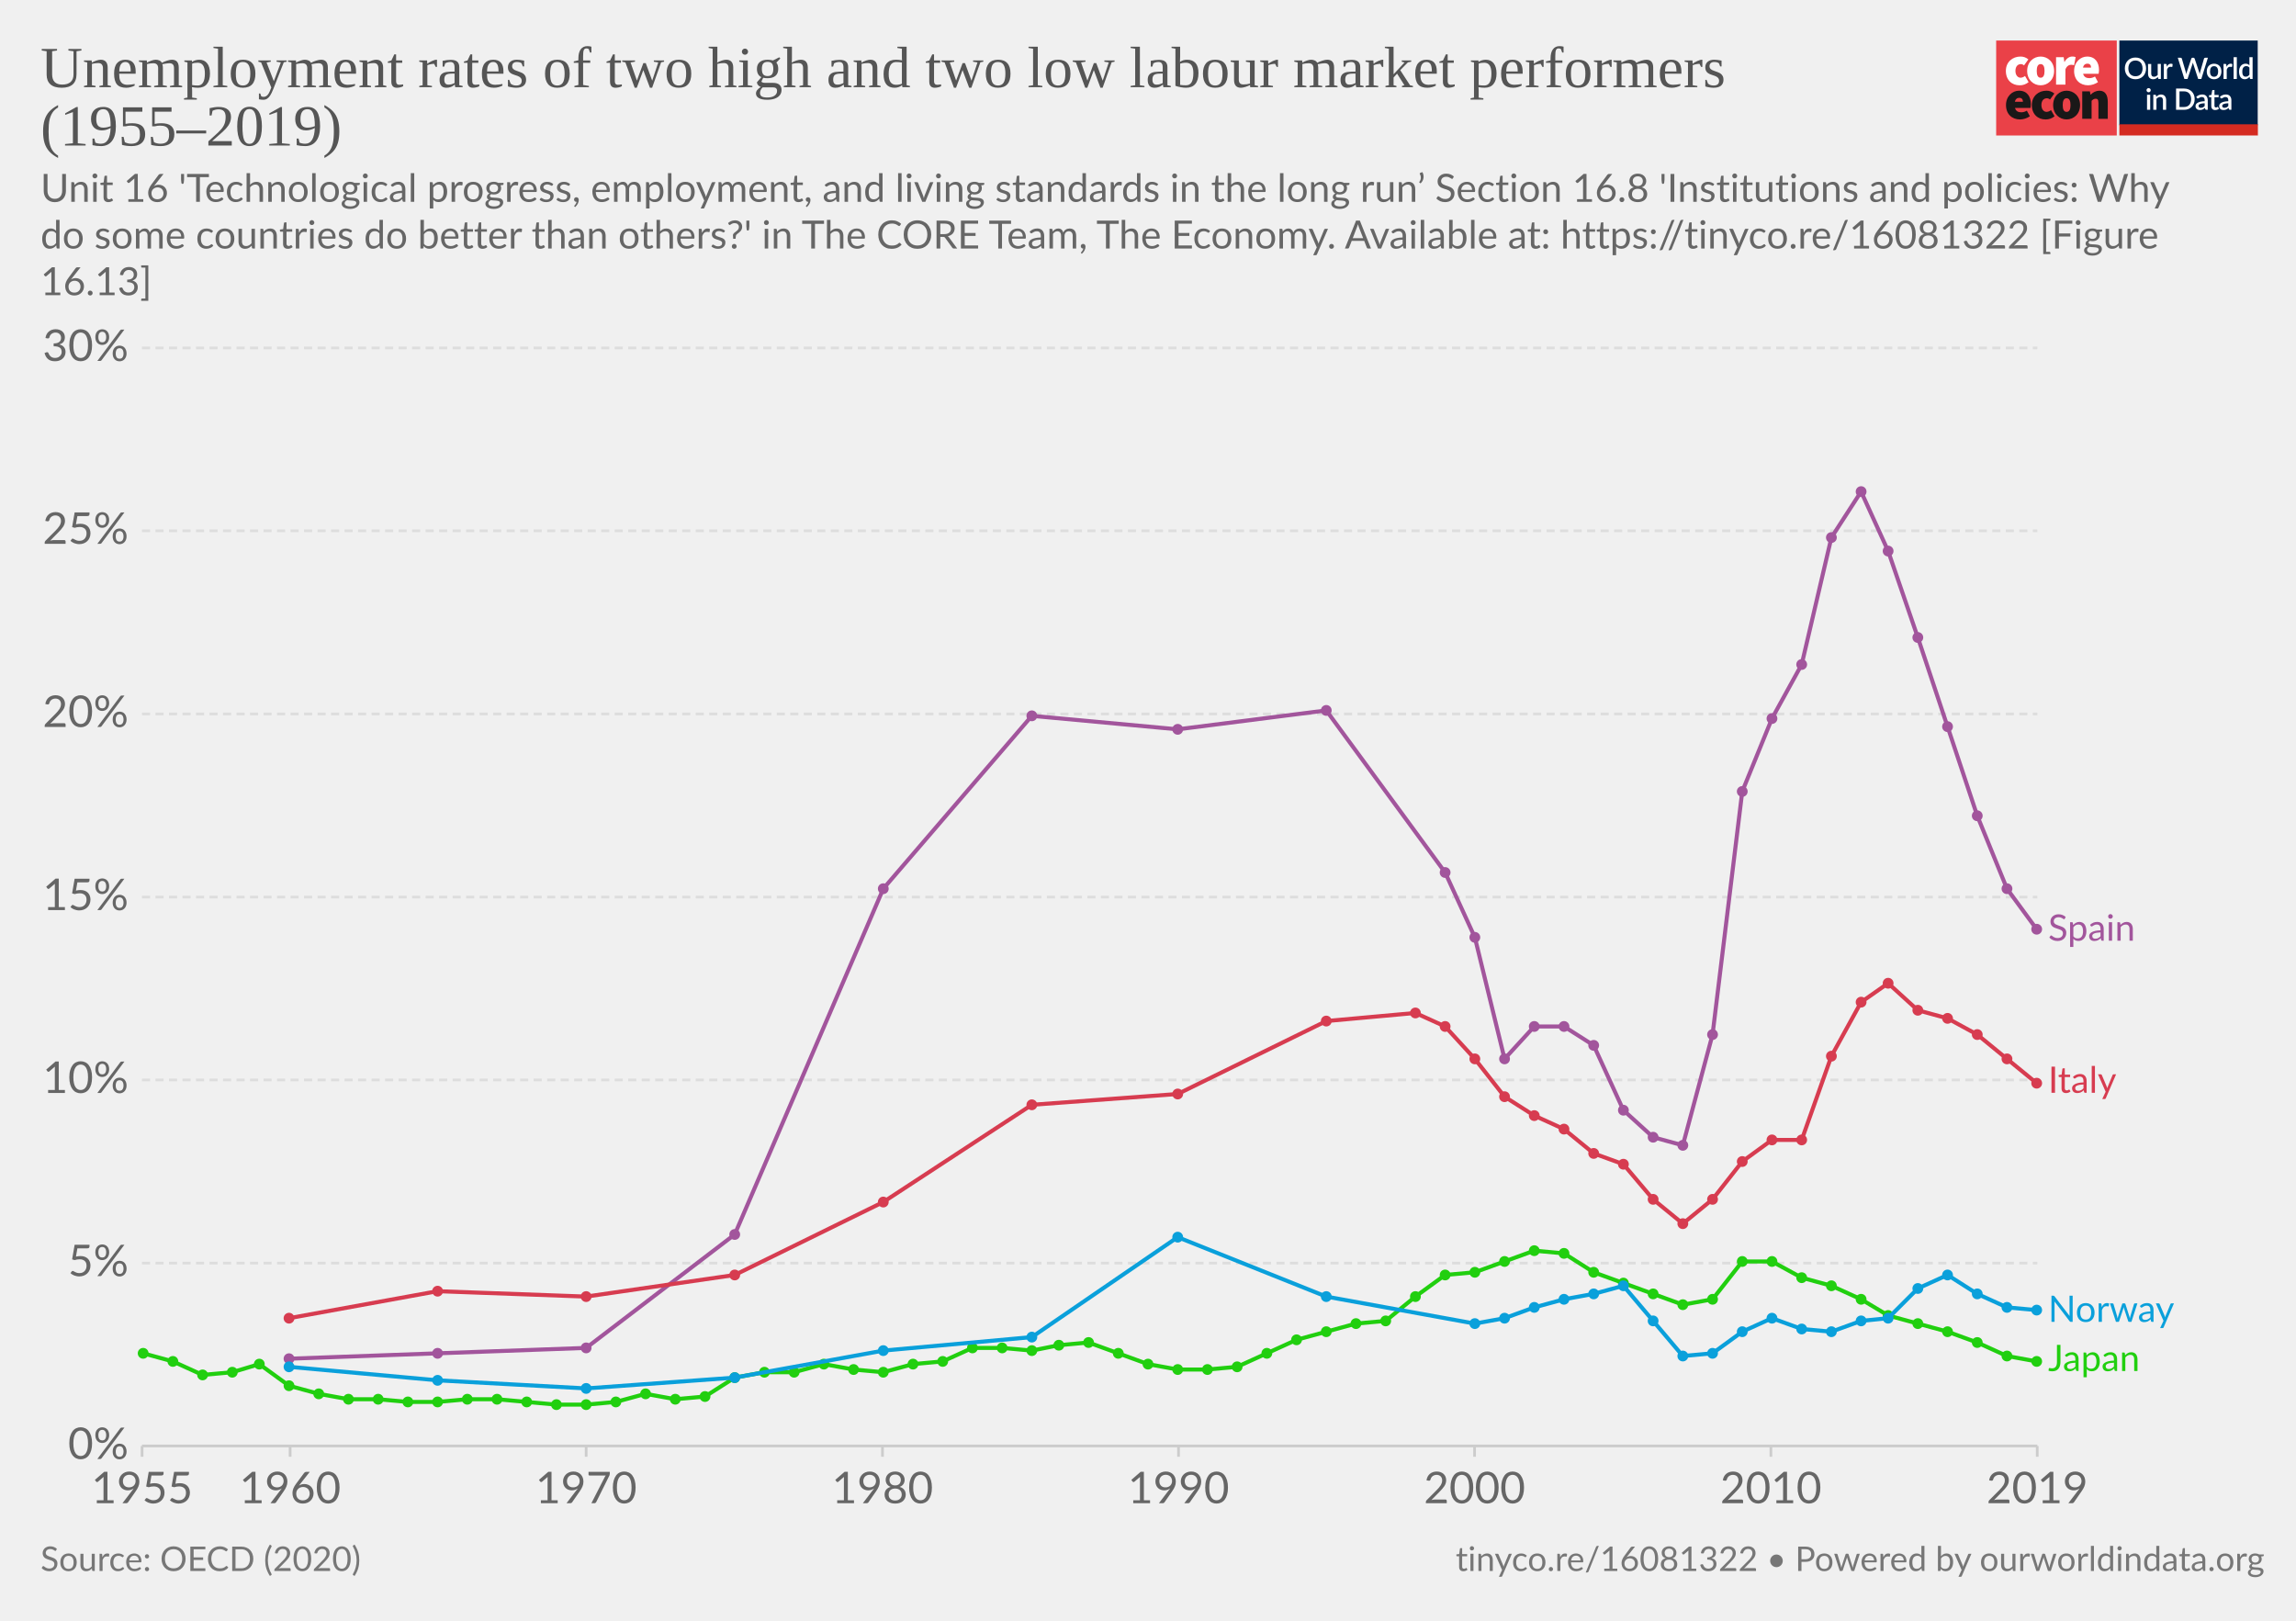
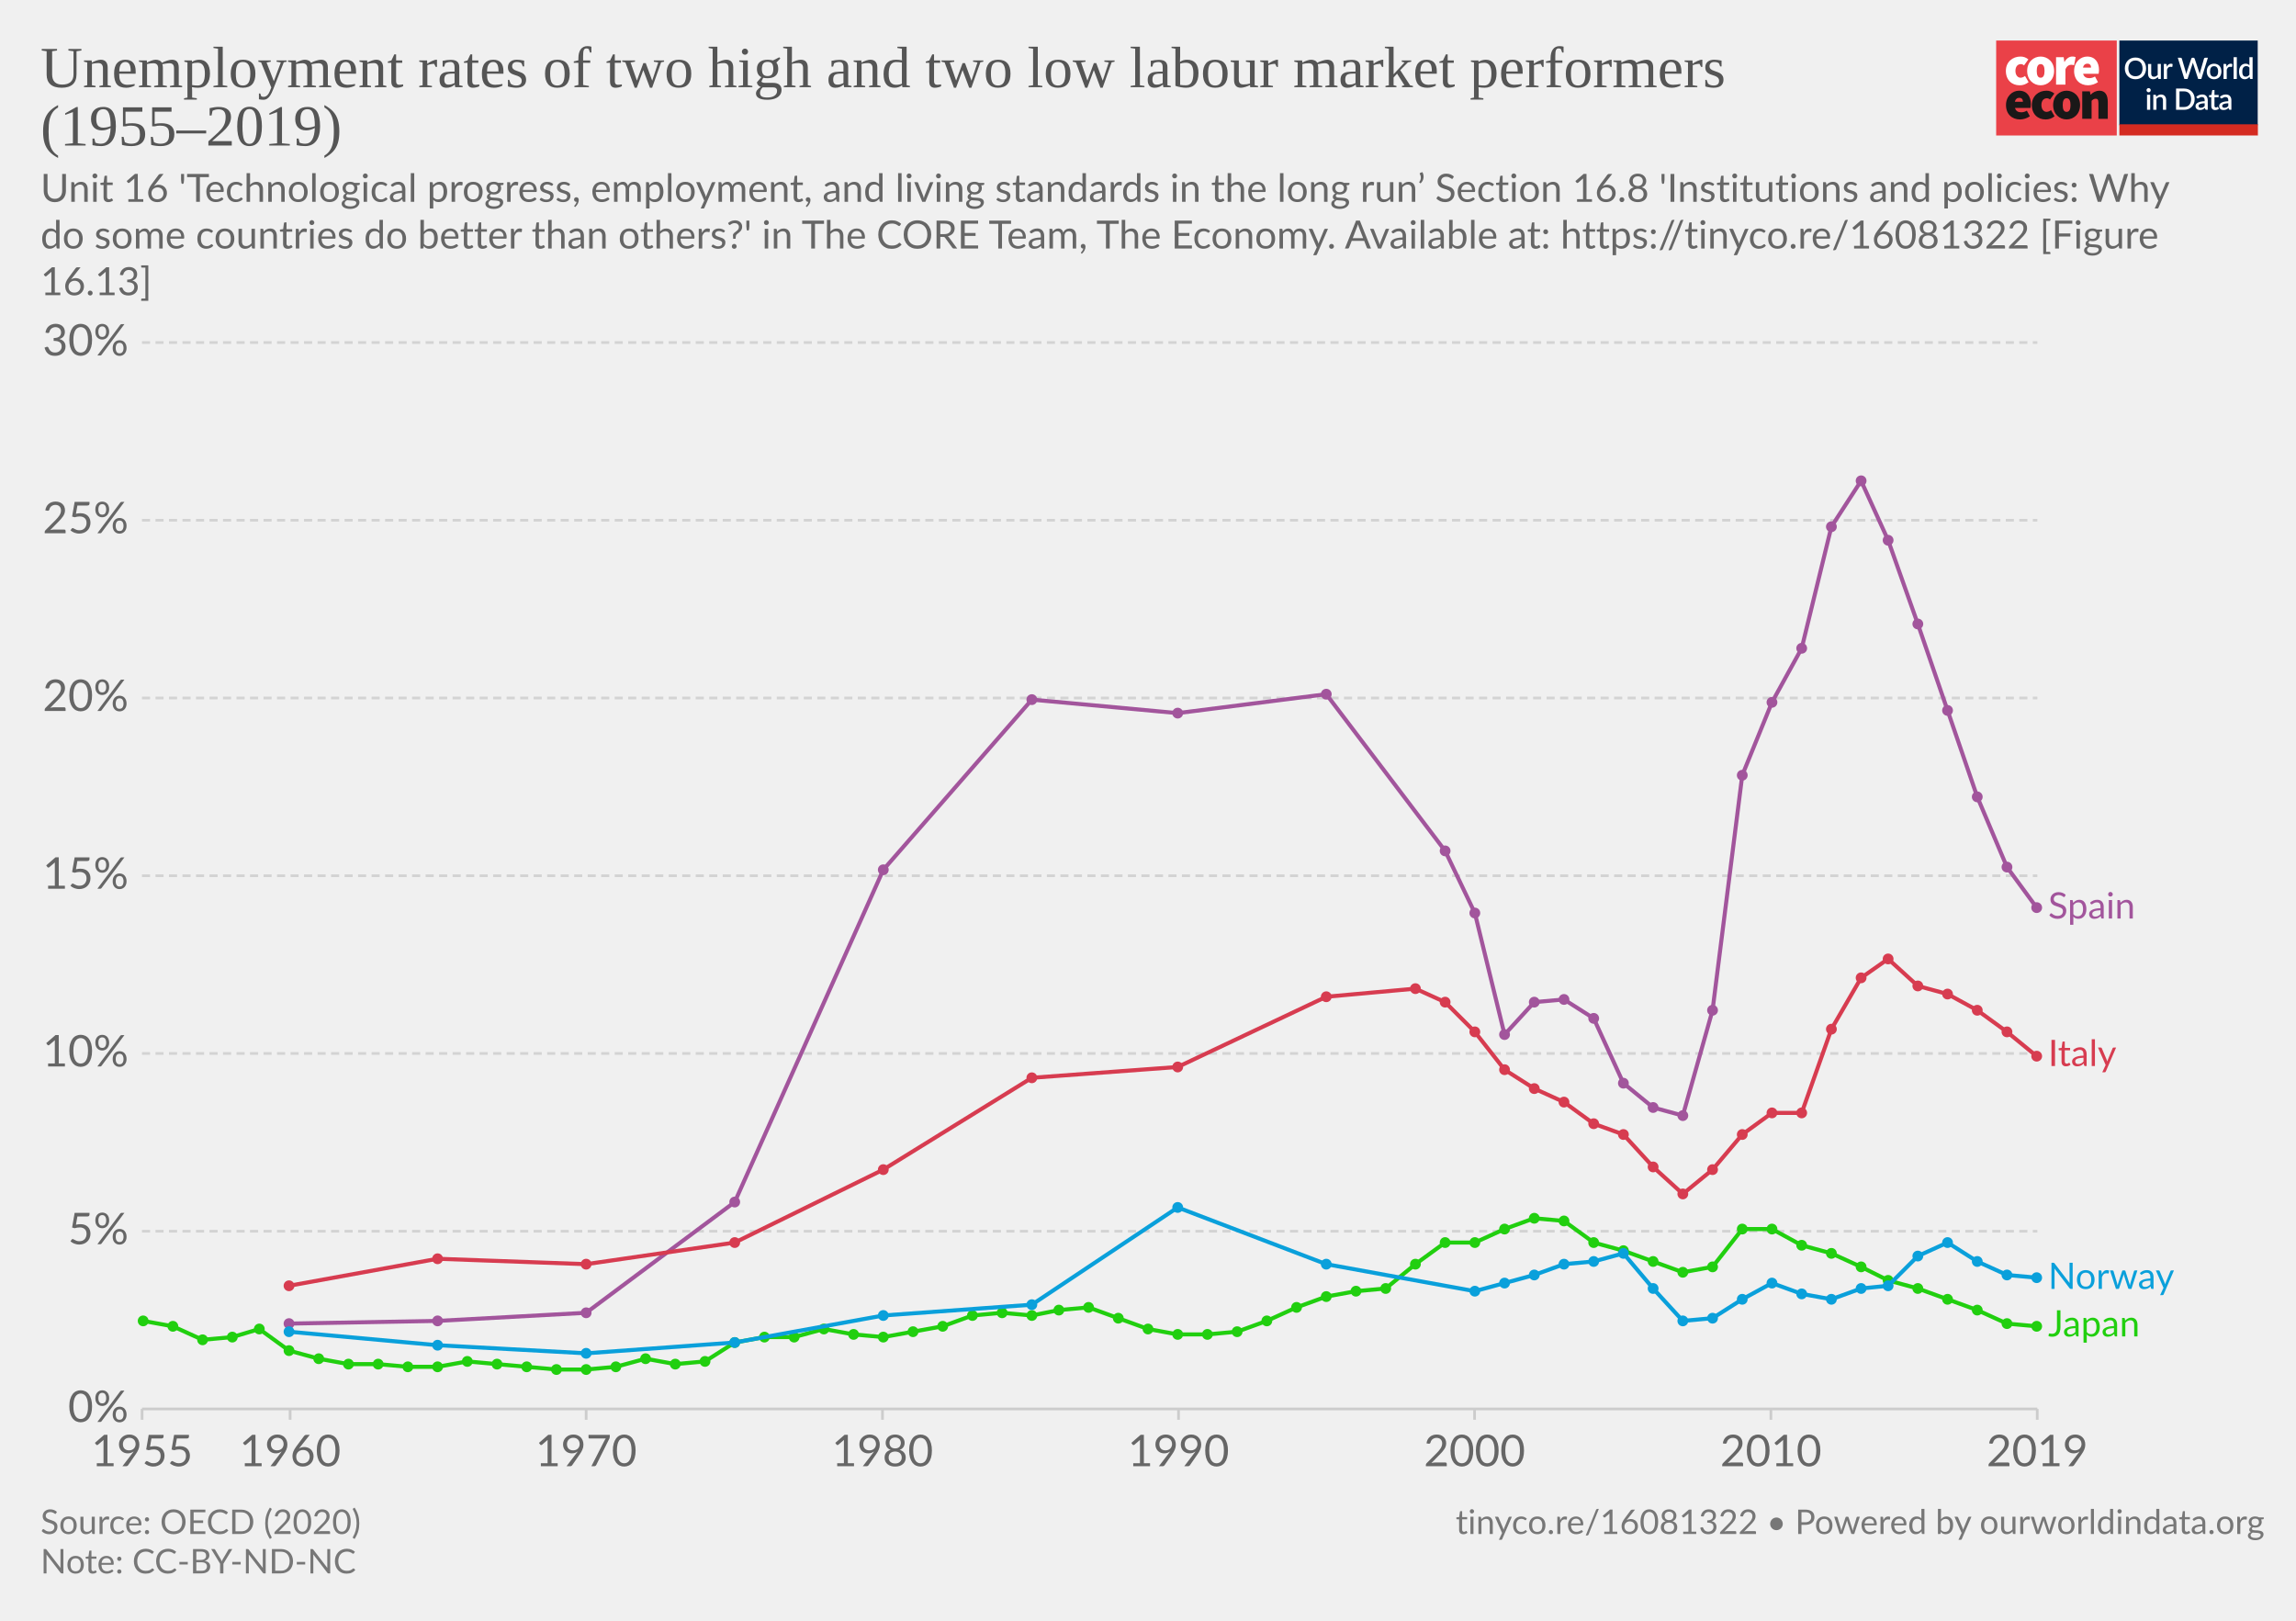
<svg xmlns="http://www.w3.org/2000/svg" version="1.1" style="background-color:#fff;-webkit-font-smoothing:antialiased" width="850" height="600" viewBox="0 0 850 600" font-family="Lato,'Helvetica Neue',Helvetica,Arial,sans-serif" font-size="18" text-rendering="optimizeLegibility">
  <g class="HeaderView">
    <g transform="matrix(.95 0 0 .95 739 15)">
      <svg width="102" height="37" viewBox="0 0 102 37" fill="none">
        <path d="M47 0H0v37h47V0z" fill="#EA4148" />
        <path d="M3.78 11.85c0-3.55 2.67-5.6 5.68-5.6a4.63 4.63 0 013.09 1.1l-1.7 2.36c-.31-.32-.74-.5-1.18-.52-1.36 0-2.16 1.03-2.16 2.66 0 1.62.89 2.65 2.03 2.65a2.93 2.93 0 001.7-.69l1.4 2.4a5.29 5.29 0 01-3.52 1.24c-3 0-5.34-2.05-5.34-5.6z" fill="#fff" />
        <path d="M18.85 11.85c0-1.63-.42-2.66-1.52-2.66s-1.52 1.03-1.52 2.66c0 1.62.42 2.65 1.52 2.65s1.52-1.03 1.52-2.65zm-6.77 0c0-3.55 2.54-5.6 5.25-5.6 2.7 0 5.25 2.05 5.25 5.6s-2.54 5.6-5.25 5.6-5.25-2.05-5.25-5.6M23.34 6.5h2.97l.25 1.84h.09c.78-1.46 1.97-2.1 3-2.1.45-.02.9.05 1.32.22l-.6 3.16c-.38-.1-.78-.16-1.18-.17-.76 0-1.7.47-2.2 1.8v5.94h-3.65V6.5zm13.64 4.06c0-.81-.34-1.54-1.44-1.54-.8 0-1.49.47-1.7 1.54h3.14zm-6.6 1.29c0-3.47 2.49-5.6 5.07-5.6 3.13 0 4.62 2.3 4.62 5.17 0 .52-.05 1.03-.15 1.54h-6.04c.34 1.28 1.27 1.71 2.46 1.71a4.3 4.3 0 002.16-.64l1.18 2.18a7.08 7.08 0 01-3.85 1.24c-3.09 0-5.46-2.05-5.46-5.6" fill="#fff" />
        <path d="M10.43 23.87c0-.81-.34-1.54-1.44-1.54-.8 0-1.48.47-1.69 1.54h3.13zm-6.6 1.28c0-3.46 2.5-5.6 5.08-5.6 3.13 0 4.61 2.3 4.61 5.18 0 .51-.05 1.03-.15 1.54H7.34c.34 1.28 1.27 1.7 2.46 1.7.76-.01 1.5-.23 2.16-.63l1.18 2.18a7.08 7.08 0 01-3.85 1.24c-3.1 0-5.46-2.06-5.46-5.6m10.07-.01c0-3.55 2.67-5.6 5.68-5.6a4.63 4.63 0 013.09 1.11l-1.7 2.35c-.32-.31-.74-.5-1.18-.51-1.36 0-2.16 1.03-2.16 2.65 0 1.63.89 2.66 2.03 2.66a2.93 2.93 0 001.7-.69l1.39 2.4a5.29 5.29 0 01-3.51 1.24c-3 0-5.34-2.06-5.34-5.6" fill="#1A1818" />
        <path d="M28.97 25.15c0-1.62-.42-2.65-1.52-2.65s-1.52 1.03-1.52 2.65c0 1.63.42 2.66 1.52 2.66s1.52-1.03 1.52-2.66zm-6.77 0c0-3.55 2.54-5.6 5.25-5.6 2.7 0 5.25 2.05 5.25 5.6s-2.54 5.6-5.25 5.6-5.25-2.04-5.25-5.6m11.34-5.35h2.97l.25 1.29h.09a4.76 4.76 0 013.34-1.54c2.33 0 3.3 1.71 3.3 4.36v6.6h-3.64v-6.13c0-1.37-.34-1.7-1.06-1.7-.67 0-1.05.3-1.6.8v7.02h-3.65V19.8z" fill="#1A1818" />
        <path fill="#fff" d="M48 0h54v37H48z" />
        <path d="M48 0h53.93v33H48V0z" fill="#002147" />
        <path d="M58.42 10.86c0 .61-.1 1.18-.3 1.7a3.83 3.83 0 01-2.15 2.21c-.5.21-1.07.32-1.7.32-.6 0-1.17-.1-1.68-.32a3.9 3.9 0 01-2.15-2.21c-.2-.52-.3-1.09-.3-1.7 0-.61.1-1.18.3-1.7a3.93 3.93 0 012.15-2.22 4.38 4.38 0 011.69-.31c.62 0 1.18.1 1.69.31a3.79 3.79 0 012.15 2.22c.2.52.3 1.09.3 1.7zm-1.38 0c0-.48-.06-.9-.2-1.28A2.38 2.38 0 0055.43 8a2.97 2.97 0 00-1.14-.21c-.42 0-.8.07-1.15.21-.34.14-.63.35-.87.61a2.8 2.8 0 00-.56.97c-.13.38-.2.8-.2 1.28s.07.9.2 1.29a2.46 2.46 0 001.43 1.57c.35.14.73.2 1.15.2.42 0 .8-.06 1.15-.2a2.4 2.4 0 001.42-1.57c.13-.38.2-.81.2-1.29zm7.14-1.72V15h-.74c-.17 0-.27-.08-.32-.24l-.1-.54a3.42 3.42 0 01-.81.63 2.3 2.3 0 01-1.06.24c-.32 0-.6-.05-.85-.16a1.72 1.72 0 01-1-1.15 3.1 3.1 0 01-.12-.91V9.14h1.24v3.73c0 .4.09.7.27.92.18.22.46.32.83.32.27 0 .53-.06.76-.18.24-.13.46-.3.67-.52V9.13h1.23zm2.33 1.08c.18-.37.4-.66.66-.87.27-.22.58-.32.94-.32a1.34 1.34 0 01.66.17l-.09.93a.26.26 0 01-.07.14.2.2 0 01-.13.03c-.06 0-.14 0-.25-.03a1.62 1.62 0 00-.8.04c-.13.05-.25.13-.35.22-.1.1-.2.21-.28.35-.08.14-.15.3-.22.47V15h-1.24V9.13h.72c.13 0 .22.03.27.08.05.05.08.13.1.25l.08.76zm16-3.5L79.94 15h-1.21l-1.95-5.95a4.7 4.7 0 01-.12-.46 3.32 3.32 0 01-.13.46L74.57 15h-1.22l-2.57-8.28h1.13c.11 0 .2.03.28.09.08.05.14.12.16.22l1.56 5.3a6.11 6.11 0 01.16.8 10 10 0 01.2-.8l1.78-5.3a.48.48 0 01.16-.21.4.4 0 01.28-.1h.4c.11 0 .21.03.28.1.08.05.13.12.17.21l1.77 5.3.1.37.1.4a59.35 59.35 0 00.16-.76L81 7.03a.4.4 0 01.16-.22.49.49 0 01.3-.09h1.04zm2.41 2.32c.44 0 .83.07 1.18.22a2.49 2.49 0 011.47 1.55c.13.37.2.79.2 1.25 0 .47-.07.88-.2 1.26-.14.37-.33.69-.58.95a2.87 2.87 0 01-2.07.82c-.43 0-.83-.07-1.18-.22a2.55 2.55 0 01-1.47-1.55c-.14-.38-.2-.8-.2-1.26 0-.46.06-.88.2-1.25a2.55 2.55 0 011.47-1.55c.35-.15.75-.22 1.18-.22zm0 5.08c.53 0 .92-.18 1.18-.53.26-.36.4-.86.4-1.52s-.14-1.17-.4-1.53c-.26-.36-.65-.54-1.18-.54-.53 0-.93.18-1.2.54-.25.36-.38.87-.38 1.53s.13 1.16.39 1.52c.26.35.66.53 1.2.53zm4.86-3.9c.18-.37.4-.66.67-.87.26-.22.57-.32.93-.32a1.34 1.34 0 01.66.17l-.09.93a.26.26 0 01-.07.14.2.2 0 01-.13.03c-.06 0-.14 0-.25-.03a1.62 1.62 0 00-.8.04 1.29 1.29 0 00-.63.57c-.08.14-.15.3-.22.47V15H88.6V9.13h.72c.13 0 .22.03.27.08.05.05.08.13.1.25l.08.76zm4-3.73V15h-1.25V6.49h1.24zm4.91 4.09a1.45 1.45 0 00-1.24-.6c-.48 0-.86.18-1.13.54-.27.35-.4.87-.4 1.56 0 .37.02.67.08.93.07.25.15.46.27.62.11.16.25.28.42.35.16.08.35.11.56.11.31 0 .58-.07.8-.2.24-.14.45-.33.64-.58v-2.73zm1.24-4.09V15h-.75c-.16 0-.27-.08-.31-.24l-.11-.63c-.25.28-.53.52-.84.7-.31.17-.67.26-1.09.26a1.96 1.96 0 01-1.59-.78 2.73 2.73 0 01-.44-.94 4.86 4.86 0 01.01-2.5c.12-.37.3-.7.51-.96a2.3 2.3 0 011.85-.88c.34 0 .63.05.88.16.24.11.45.26.64.46V6.49h1.24zm-39.9 14.65V27h-1.24v-5.86h1.24zm.2-1.78c0 .12-.02.22-.06.32a.83.83 0 01-1.34.26.8.8 0 01-.24-.58c0-.11.02-.22.06-.32a.89.89 0 01.43-.43.76.76 0 01.64 0 .81.81 0 01.45.43c.04.1.06.2.06.32zm2.16 2.55a3.67 3.67 0 01.83-.63 2.32 2.32 0 011.9-.08c.24.11.45.26.61.46.17.2.3.43.38.7.09.28.13.58.13.9V27H65v-3.73c0-.4-.1-.7-.28-.92-.18-.22-.45-.33-.83-.33-.27 0-.53.06-.77.19-.23.13-.45.3-.66.52V27h-1.23v-5.86h.74c.17 0 .28.07.33.23l.08.54zm14.96.95c0 .61-.1 1.17-.3 1.68a3.78 3.78 0 01-2.15 2.16c-.5.2-1.07.3-1.69.3H70.1v-8.28h3.12c.62 0 1.19.1 1.7.3a3.71 3.71 0 012.14 2.16c.2.5.3 1.07.3 1.68zm-1.37 0c0-.48-.07-.9-.2-1.28a2.6 2.6 0 00-.55-.96 2.35 2.35 0 00-.87-.6 2.97 2.97 0 00-1.15-.21h-1.77v6.1h1.77c.43 0 .81-.07 1.15-.2a2.42 2.42 0 001.42-1.56c.13-.38.2-.81.2-1.29zm5.27 1.58a7.5 7.5 0 00-1.12.1c-.3.06-.55.13-.73.22a.97.97 0 00-.41.3.68.68 0 00-.12.4c0 .13.02.25.06.35.05.1.1.18.18.24.08.06.18.1.28.14a1.78 1.78 0 001.18-.14c.23-.12.46-.3.68-.53v-1.08zm-3.28-2.49a3.36 3.36 0 012.37-.92c.34 0 .63.05.9.16a1.83 1.83 0 011.06 1.18c.1.27.15.57.15.9V27h-.55a.56.56 0 01-.27-.05.42.42 0 01-.16-.23l-.12-.47-.44.36c-.15.1-.3.2-.46.26a2.77 2.77 0 01-1.75.12c-.2-.06-.38-.16-.53-.29a1.46 1.46 0 01-.48-1.18c0-.23.06-.45.18-.66.12-.22.32-.41.6-.58a4 4 0 011.1-.43 8.03 8.03 0 011.68-.19v-.39c0-.42-.1-.73-.27-.94-.18-.2-.45-.3-.8-.3-.23-.01-.43.02-.6.08a6.05 6.05 0 00-.74.39.54.54 0 01-.28.08.38.38 0 01-.22-.06.6.6 0 01-.15-.17l-.22-.4zm7.38 5.14c-.48 0-.86-.13-1.12-.4-.26-.28-.4-.67-.4-1.17v-3.41h-.64a.27.27 0 01-.18-.07c-.05-.04-.07-.11-.07-.2v-.5l.95-.14.27-1.7a.31.31 0 01.1-.15c.04-.04.1-.06.18-.06h.63v1.93h1.63v.89h-1.63v3.33c0 .2.05.37.16.48.1.11.24.17.41.17a.79.79 0 00.43-.12 4 4 0 00.12-.08.2.2 0 01.11-.04c.07 0 .13.04.17.11l.37.6c-.2.18-.42.3-.68.4a2.5 2.5 0 01-.8.13zm5.11-2.65a7.5 7.5 0 00-1.11.1 3 3 0 00-.74.22.97.97 0 00-.4.3.68.68 0 00-.13.4c0 .13.02.25.06.35.05.1.11.18.19.24s.17.1.28.14a1.78 1.78 0 001.18-.14c.23-.12.45-.3.67-.53v-1.08zm-3.28-2.49a3.36 3.36 0 012.37-.92c.34 0 .64.05.9.16.27.11.49.26.66.46.18.2.32.44.41.72.1.27.14.57.14.9V27h-.55a.56.56 0 01-.27-.05c-.06-.04-.11-.11-.15-.23l-.12-.47-.45.36c-.14.1-.3.2-.45.26a2.77 2.77 0 01-1.75.12c-.2-.06-.38-.16-.53-.29a1.46 1.46 0 01-.49-1.18c0-.23.06-.45.18-.66.12-.22.32-.41.6-.58.28-.17.65-.31 1.1-.43a8.03 8.03 0 011.68-.19v-.39c0-.42-.09-.73-.27-.94-.18-.2-.44-.3-.8-.3a1.5 1.5 0 00-.59.08 6.09 6.09 0 00-.74.39.54.54 0 01-.29.08.38.38 0 01-.22-.06.6.6 0 01-.14-.17l-.23-.4z" fill="#fff" />
        <path fill="#D42B21" d="M48 32.65h54V37H48z" />
      </svg>
    </g>
-     <a href="https://ourworldindata.org/grapher/unemployment-rates-of-two-high-and-two-low-labour-market-performers" target="_blank" font-family="&quot;Playfair Display&quot;,Georgia,&quot;Times New Roman&quot;,serif">
+     <a href="https://ourworldindata.org/grapher/unemployment-rates-of-two-high-and-two-low-labour-market-performers?tab=chart&amp;stackMode=absolute&amp;time=earliest..latest&amp;region=World" target="_blank" rel="noopener" font-family="&quot;Playfair Display&quot;,Georgia,&quot;Times New Roman&quot;,serif">
      <text font-size="21.6" x="15" y="32.3" fill="#555">
        <tspan x="15" y="32.28">Unemployment rates of two high and two low labour market performers</tspan>
        <tspan x="15" y="53.88">(1955–2019)</tspan>
      </text>
    </a>
    <text font-size="14.4" x="15" y="74.7" fill="#666">
      <tspan x="15" y="74.72">Unit 16 'Technological progress, employment, and living standards in the long run’ Section 16.8 'Institutions and policies: Why</tspan>
      <tspan x="15" y="92">do some countries do better than others?' in The CORE Team, The Economy. Available at: https://tinyco.re/16081322 [Figure</tspan>
      <tspan x="15" y="109.28">16.13]</tspan>
    </text>
  </g>
  <g class="LineChart">
    <defs>
      <clipPath id="a">
-         <path d="M42.56 0h830v855.4h-830z" />
+         <path d="M42.56 0h830v832h-830z" />
      </clipPath>
    </defs>
-     <g class="AxisBoxView">
+     <g class="DualAxisView">
      <g class="HorizontalAxis">
-         <path stroke="#ccc" d="M52.6 535.3v4M107.4 535.3v4M217 535.3v4M326.7 535.3v4M436.3 535.3v4M545.9 535.3v4M655.6 535.3v4M754.2 535.3v4" />
-         <text x="52.6" y="556.5" fill="#666" text-anchor="middle" font-size="16.2">1955</text>
-         <text x="107.4" y="556.5" fill="#666" text-anchor="middle" font-size="16.2">1960</text>
-         <text x="217" y="556.5" fill="#666" text-anchor="middle" font-size="16.2">1970</text>
-         <text x="326.7" y="556.5" fill="#666" text-anchor="middle" font-size="16.2">1980</text>
-         <text x="436.3" y="556.5" fill="#666" text-anchor="middle" font-size="16.2">1990</text>
-         <text x="545.9" y="556.5" fill="#666" text-anchor="middle" font-size="16.2">2000</text>
-         <text x="655.6" y="556.5" fill="#666" text-anchor="middle" font-size="16.2">2010</text>
-         <text x="754.2" y="556.5" fill="#666" text-anchor="middle" font-size="16.2">2019</text>
+         <path stroke="#ccc" d="M52.6 521.6v4M107.4 521.6v4M217 521.6v4M326.7 521.6v4M436.3 521.6v4M545.9 521.6v4M655.6 521.6v4M754.2 521.6v4" />
+         <text x="52.6" y="542.8" fill="#666" text-anchor="middle" font-size="16.2">1955</text>
+         <text x="107.4" y="542.8" fill="#666" text-anchor="middle" font-size="16.2">1960</text>
+         <text x="217" y="542.8" fill="#666" text-anchor="middle" font-size="16.2">1970</text>
+         <text x="326.7" y="542.8" fill="#666" text-anchor="middle" font-size="16.2">1980</text>
+         <text x="436.3" y="542.8" fill="#666" text-anchor="middle" font-size="16.2">1990</text>
+         <text x="545.9" y="542.8" fill="#666" text-anchor="middle" font-size="16.2">2000</text>
+         <text x="655.6" y="542.8" fill="#666" text-anchor="middle" font-size="16.2">2010</text>
+         <text x="754.2" y="542.8" fill="#666" text-anchor="middle" font-size="16.2">2019</text>
      </g>
      <g class="VerticalAxis" fill="#666" dominant-baseline="middle" text-anchor="end" font-size="16.2">
-         <text x="47.56" y="535.3">0%</text>
-         <text x="47.56" y="467.6">5%</text>
-         <text x="47.56" y="399.8">10%</text>
-         <text x="47.56" y="332.1">15%</text>
-         <text x="47.56" y="264.3">20%</text>
-         <text x="47.56" y="196.5">25%</text>
-         <text x="47.56" y="128.8">30%</text>
+         <text x="47.56" y="521.6">0%</text>
+         <text x="47.56" y="455.8">5%</text>
+         <text x="47.56" y="390">10%</text>
+         <text x="47.56" y="324.2">15%</text>
+         <text x="47.56" y="258.4">20%</text>
+         <text x="47.56" y="192.6">25%</text>
+         <text x="47.56" y="126.8">30%</text>
      </g>
      <g class="AxisGridLines horizontalLines">
-         <path stroke="#ccc" d="M52.56 535.3h701.68" />
-         <path stroke="#ddd" stroke-dasharray="3,2" d="M52.56 467.6h701.68M52.56 399.8h701.68M52.56 332.1h701.68M52.56 264.3h701.68M52.56 196.5h701.68M52.56 128.8h701.68" />
+         <path stroke="#ccc" d="M52.56 521.6h701.68" />
+         <path stroke="#d3d3d3" stroke-dasharray="3,2" d="M52.56 455.8h701.68M52.56 390h701.68M52.56 324.2h701.68M52.56 258.4h701.68M52.56 192.6h701.68M52.56 126.8h701.68" />
      </g>
    </g>
    <g clip-path="url(#a)">
-       <g class="HeightedLegend" cursor="default">
-         <g class="legendMark">
-           <text font-size="13.5" x="758.2" y="348.3" fill="#a2559c">
-             <tspan x="758.24" y="348.25">Spain</tspan>
-           </text>
-         </g>
-         <g class="legendMark">
-           <text font-size="13.5" x="758.2" y="404.6" fill="#d73c50">
-             <tspan x="758.24" y="404.55">Italy</tspan>
-           </text>
-         </g>
-         <g class="legendMark">
-           <text font-size="13.5" x="758.2" y="489.4" fill="#0aa0db">
-             <tspan x="758.24" y="489.35">Norway</tspan>
-           </text>
-         </g>
-         <g class="legendMark">
-           <text font-size="13.5" x="758.2" y="507.6" fill="#21cf0f">
-             <tspan x="758.24" y="507.55">Japan</tspan>
+       <g class="LineLabels" cursor="default">
+         <g class="legendMark">
+           <text font-size="13.5" x="758.2" y="340.1" fill="#a2559c">
+             <tspan x="758.24" y="340.05">Spain</tspan>
+           </text>
+         </g>
+         <g class="legendMark">
+           <text font-size="13.5" x="758.2" y="394.7" fill="#d73c50">
+             <tspan x="758.24" y="394.65">Italy</tspan>
+           </text>
+         </g>
+         <g class="legendMark">
+           <text font-size="13.5" x="758.2" y="477.2" fill="#0aa0db">
+             <tspan x="758.24" y="477.15">Norway</tspan>
+           </text>
+         </g>
+         <g class="legendMark">
+           <text font-size="13.5" x="758.2" y="494.8" fill="#21cf0f">
+             <tspan x="758.24" y="494.75">Japan</tspan>
          </text>
        </g>
      </g>
      <g class="Lines">
        <g class="key-Spain_0">
-           <path stroke="#a2559c" stroke-linecap="round" d="M107 503l55-2 55-2 55-42 55-128 55-64 54 5 55-7 44 60 11 24 11 45 11-12h11l11 7 11 24 11 10 11 3 11-41 11-90 11-27 11-20 11-47 11-17 10 22 11 32 11 33 11 33 11 27 11 15" fill="none" stroke-width="1.5" />
+           <path stroke="#a2559c" stroke-linecap="round" d="M107 490l55-1 55-3 55-41 55-123 55-63 54 5 55-7 44 58 11 23 11 45 11-12 11-1 11 7 11 24 11 9 11 3 11-39 11-87 11-27 11-20 11-45 11-17 10 22 11 31 11 32 11 32 11 26 11 15" fill="none" stroke-width="1.5" />
          <g fill="#a2559c">
-             <circle cx="107" cy="503" r="2" />
-             <circle cx="162" cy="501" r="2" />
-             <circle cx="217" cy="499" r="2" />
-             <circle cx="272" cy="457" r="2" />
-             <circle cx="327" cy="329" r="2" />
-             <circle cx="382" cy="265" r="2" />
-             <circle cx="436" cy="270" r="2" />
-             <circle cx="491" cy="263" r="2" />
-             <circle cx="535" cy="323" r="2" />
-             <circle cx="546" cy="347" r="2" />
-             <circle cx="557" cy="392" r="2" />
-             <circle cx="568" cy="380" r="2" />
-             <circle cx="579" cy="380" r="2" />
-             <circle cx="590" cy="387" r="2" />
-             <circle cx="601" cy="411" r="2" />
-             <circle cx="612" cy="421" r="2" />
-             <circle cx="623" cy="424" r="2" />
-             <circle cx="634" cy="383" r="2" />
-             <circle cx="645" cy="293" r="2" />
-             <circle cx="656" cy="266" r="2" />
-             <circle cx="667" cy="246" r="2" />
-             <circle cx="678" cy="199" r="2" />
-             <circle cx="689" cy="182" r="2" />
-             <circle cx="699" cy="204" r="2" />
-             <circle cx="710" cy="236" r="2" />
-             <circle cx="721" cy="269" r="2" />
-             <circle cx="732" cy="302" r="2" />
-             <circle cx="743" cy="329" r="2" />
-             <circle cx="754" cy="344" r="2" />
+             <circle cx="107" cy="490" r="2" />
+             <circle cx="162" cy="489" r="2" />
+             <circle cx="217" cy="486" r="2" />
+             <circle cx="272" cy="445" r="2" />
+             <circle cx="327" cy="322" r="2" />
+             <circle cx="382" cy="259" r="2" />
+             <circle cx="436" cy="264" r="2" />
+             <circle cx="491" cy="257" r="2" />
+             <circle cx="535" cy="315" r="2" />
+             <circle cx="546" cy="338" r="2" />
+             <circle cx="557" cy="383" r="2" />
+             <circle cx="568" cy="371" r="2" />
+             <circle cx="579" cy="370" r="2" />
+             <circle cx="590" cy="377" r="2" />
+             <circle cx="601" cy="401" r="2" />
+             <circle cx="612" cy="410" r="2" />
+             <circle cx="623" cy="413" r="2" />
+             <circle cx="634" cy="374" r="2" />
+             <circle cx="645" cy="287" r="2" />
+             <circle cx="656" cy="260" r="2" />
+             <circle cx="667" cy="240" r="2" />
+             <circle cx="678" cy="195" r="2" />
+             <circle cx="689" cy="178" r="2" />
+             <circle cx="699" cy="200" r="2" />
+             <circle cx="710" cy="231" r="2" />
+             <circle cx="721" cy="263" r="2" />
+             <circle cx="732" cy="295" r="2" />
+             <circle cx="743" cy="321" r="2" />
+             <circle cx="754" cy="336" r="2" />
          </g>
        </g>
        <g class="key-Italy_0">
-           <path stroke="#d73c50" stroke-linecap="round" d="M107 488l55-10 55 2 55-8 55-27 55-36 54-4 55-27 33-3 11 5 11 12 11 14 11 7 11 5 11 9 11 4 11 13 11 9 11-9 11-14 11-8h11l11-31 11-20 10-7 11 10 11 3 11 6 11 9 11 9" fill="none" stroke-width="1.5" />
+           <path stroke="#d73c50" stroke-linecap="round" d="M107 476l55-10 55 2 55-8 55-27 55-34 54-4 55-26 33-3 11 5 11 11 11 14 11 7 11 5 11 8 11 4 11 12 11 10 11-9 11-13 11-8h11l11-31 11-19 10-7 11 10 11 3 11 6 11 8 11 9" fill="none" stroke-width="1.5" />
          <g fill="#d73c50">
-             <circle cx="107" cy="488" r="2" />
-             <circle cx="162" cy="478" r="2" />
-             <circle cx="217" cy="480" r="2" />
-             <circle cx="272" cy="472" r="2" />
-             <circle cx="327" cy="445" r="2" />
-             <circle cx="382" cy="409" r="2" />
-             <circle cx="436" cy="405" r="2" />
-             <circle cx="491" cy="378" r="2" />
-             <circle cx="524" cy="375" r="2" />
-             <circle cx="535" cy="380" r="2" />
-             <circle cx="546" cy="392" r="2" />
-             <circle cx="557" cy="406" r="2" />
-             <circle cx="568" cy="413" r="2" />
-             <circle cx="579" cy="418" r="2" />
-             <circle cx="590" cy="427" r="2" />
-             <circle cx="601" cy="431" r="2" />
-             <circle cx="612" cy="444" r="2" />
-             <circle cx="623" cy="453" r="2" />
-             <circle cx="634" cy="444" r="2" />
-             <circle cx="645" cy="430" r="2" />
-             <circle cx="656" cy="422" r="2" />
-             <circle cx="667" cy="422" r="2" />
-             <circle cx="678" cy="391" r="2" />
-             <circle cx="689" cy="371" r="2" />
-             <circle cx="699" cy="364" r="2" />
-             <circle cx="710" cy="374" r="2" />
-             <circle cx="721" cy="377" r="2" />
-             <circle cx="732" cy="383" r="2" />
-             <circle cx="743" cy="392" r="2" />
-             <circle cx="754" cy="401" r="2" />
+             <circle cx="107" cy="476" r="2" />
+             <circle cx="162" cy="466" r="2" />
+             <circle cx="217" cy="468" r="2" />
+             <circle cx="272" cy="460" r="2" />
+             <circle cx="327" cy="433" r="2" />
+             <circle cx="382" cy="399" r="2" />
+             <circle cx="436" cy="395" r="2" />
+             <circle cx="491" cy="369" r="2" />
+             <circle cx="524" cy="366" r="2" />
+             <circle cx="535" cy="371" r="2" />
+             <circle cx="546" cy="382" r="2" />
+             <circle cx="557" cy="396" r="2" />
+             <circle cx="568" cy="403" r="2" />
+             <circle cx="579" cy="408" r="2" />
+             <circle cx="590" cy="416" r="2" />
+             <circle cx="601" cy="420" r="2" />
+             <circle cx="612" cy="432" r="2" />
+             <circle cx="623" cy="442" r="2" />
+             <circle cx="634" cy="433" r="2" />
+             <circle cx="645" cy="420" r="2" />
+             <circle cx="656" cy="412" r="2" />
+             <circle cx="667" cy="412" r="2" />
+             <circle cx="678" cy="381" r="2" />
+             <circle cx="689" cy="362" r="2" />
+             <circle cx="699" cy="355" r="2" />
+             <circle cx="710" cy="365" r="2" />
+             <circle cx="721" cy="368" r="2" />
+             <circle cx="732" cy="374" r="2" />
+             <circle cx="743" cy="382" r="2" />
+             <circle cx="754" cy="391" r="2" />
          </g>
        </g>
        <g class="key-Japan_0">
-           <path stroke="#21cf0f" stroke-linecap="round" d="M53 501l11 3 11 5 11-1 10-3 11 8 11 3 11 2h11l11 1h11l11-1h11l11 1 11 1h11l11-1 11-3 11 2 11-1 11-7 11-2h11l11-3 11 2 11 1 11-3 11-1 11-5h11l11 1 10-2 11-1 11 4 11 4 11 2h11l11-1 11-5 11-5 11-3 11-3 11-1 11-9 11-8 11-1 11-4 11-4 11 1 11 7 11 4 11 4 11 4 11-2 11-14h11l11 6 11 3 11 5 10 6 11 3 11 3 11 4 11 5 11 2" fill="none" stroke-width="1.5" />
+           <path stroke="#21cf0f" stroke-linecap="round" d="M53 489l11 2 11 5 11-1 10-3 11 8 11 3 11 2h11l11 1h11l11-2 11 1 11 1 11 1h11l11-1 11-3 11 2 11-1 11-7 11-2h11l11-3 11 2 11 1 11-2 11-2 11-4 11-1 11 1 10-2 11-1 11 4 11 4 11 2h11l11-1 11-4 11-5 11-4 11-2 11-1 11-9 11-8h11l11-5 11-4 11 1 11 8 11 3 11 4 11 4 11-2 11-14h11l11 6 11 3 11 5 10 5 11 3 11 4 11 4 11 5 11 1" fill="none" stroke-width="1.5" />
          <g fill="#21cf0f">
-             <circle cx="53" cy="501" r="2" />
-             <circle cx="64" cy="504" r="2" />
-             <circle cx="75" cy="509" r="2" />
-             <circle cx="86" cy="508" r="2" />
-             <circle cx="96" cy="505" r="2" />
-             <circle cx="107" cy="513" r="2" />
-             <circle cx="118" cy="516" r="2" />
-             <circle cx="129" cy="518" r="2" />
-             <circle cx="140" cy="518" r="2" />
-             <circle cx="151" cy="519" r="2" />
-             <circle cx="162" cy="519" r="2" />
-             <circle cx="173" cy="518" r="2" />
-             <circle cx="184" cy="518" r="2" />
-             <circle cx="195" cy="519" r="2" />
-             <circle cx="206" cy="520" r="2" />
-             <circle cx="217" cy="520" r="2" />
-             <circle cx="228" cy="519" r="2" />
-             <circle cx="239" cy="516" r="2" />
-             <circle cx="250" cy="518" r="2" />
-             <circle cx="261" cy="517" r="2" />
-             <circle cx="272" cy="510" r="2" />
-             <circle cx="283" cy="508" r="2" />
-             <circle cx="294" cy="508" r="2" />
-             <circle cx="305" cy="505" r="2" />
-             <circle cx="316" cy="507" r="2" />
-             <circle cx="327" cy="508" r="2" />
-             <circle cx="338" cy="505" r="2" />
-             <circle cx="349" cy="504" r="2" />
-             <circle cx="360" cy="499" r="2" />
-             <circle cx="371" cy="499" r="2" />
-             <circle cx="382" cy="500" r="2" />
-             <circle cx="392" cy="498" r="2" />
-             <circle cx="403" cy="497" r="2" />
-             <circle cx="414" cy="501" r="2" />
-             <circle cx="425" cy="505" r="2" />
-             <circle cx="436" cy="507" r="2" />
-             <circle cx="447" cy="507" r="2" />
-             <circle cx="458" cy="506" r="2" />
-             <circle cx="469" cy="501" r="2" />
-             <circle cx="480" cy="496" r="2" />
-             <circle cx="491" cy="493" r="2" />
-             <circle cx="502" cy="490" r="2" />
-             <circle cx="513" cy="489" r="2" />
-             <circle cx="524" cy="480" r="2" />
-             <circle cx="535" cy="472" r="2" />
-             <circle cx="546" cy="471" r="2" />
-             <circle cx="557" cy="467" r="2" />
-             <circle cx="568" cy="463" r="2" />
-             <circle cx="579" cy="464" r="2" />
-             <circle cx="590" cy="471" r="2" />
-             <circle cx="601" cy="475" r="2" />
-             <circle cx="612" cy="479" r="2" />
-             <circle cx="623" cy="483" r="2" />
-             <circle cx="634" cy="481" r="2" />
-             <circle cx="645" cy="467" r="2" />
-             <circle cx="656" cy="467" r="2" />
-             <circle cx="667" cy="473" r="2" />
-             <circle cx="678" cy="476" r="2" />
-             <circle cx="689" cy="481" r="2" />
-             <circle cx="699" cy="487" r="2" />
-             <circle cx="710" cy="490" r="2" />
-             <circle cx="721" cy="493" r="2" />
-             <circle cx="732" cy="497" r="2" />
-             <circle cx="743" cy="502" r="2" />
-             <circle cx="754" cy="504" r="2" />
+             <circle cx="53" cy="489" r="2" />
+             <circle cx="64" cy="491" r="2" />
+             <circle cx="75" cy="496" r="2" />
+             <circle cx="86" cy="495" r="2" />
+             <circle cx="96" cy="492" r="2" />
+             <circle cx="107" cy="500" r="2" />
+             <circle cx="118" cy="503" r="2" />
+             <circle cx="129" cy="505" r="2" />
+             <circle cx="140" cy="505" r="2" />
+             <circle cx="151" cy="506" r="2" />
+             <circle cx="162" cy="506" r="2" />
+             <circle cx="173" cy="504" r="2" />
+             <circle cx="184" cy="505" r="2" />
+             <circle cx="195" cy="506" r="2" />
+             <circle cx="206" cy="507" r="2" />
+             <circle cx="217" cy="507" r="2" />
+             <circle cx="228" cy="506" r="2" />
+             <circle cx="239" cy="503" r="2" />
+             <circle cx="250" cy="505" r="2" />
+             <circle cx="261" cy="504" r="2" />
+             <circle cx="272" cy="497" r="2" />
+             <circle cx="283" cy="495" r="2" />
+             <circle cx="294" cy="495" r="2" />
+             <circle cx="305" cy="492" r="2" />
+             <circle cx="316" cy="494" r="2" />
+             <circle cx="327" cy="495" r="2" />
+             <circle cx="338" cy="493" r="2" />
+             <circle cx="349" cy="491" r="2" />
+             <circle cx="360" cy="487" r="2" />
+             <circle cx="371" cy="486" r="2" />
+             <circle cx="382" cy="487" r="2" />
+             <circle cx="392" cy="485" r="2" />
+             <circle cx="403" cy="484" r="2" />
+             <circle cx="414" cy="488" r="2" />
+             <circle cx="425" cy="492" r="2" />
+             <circle cx="436" cy="494" r="2" />
+             <circle cx="447" cy="494" r="2" />
+             <circle cx="458" cy="493" r="2" />
+             <circle cx="469" cy="489" r="2" />
+             <circle cx="480" cy="484" r="2" />
+             <circle cx="491" cy="480" r="2" />
+             <circle cx="502" cy="478" r="2" />
+             <circle cx="513" cy="477" r="2" />
+             <circle cx="524" cy="468" r="2" />
+             <circle cx="535" cy="460" r="2" />
+             <circle cx="546" cy="460" r="2" />
+             <circle cx="557" cy="455" r="2" />
+             <circle cx="568" cy="451" r="2" />
+             <circle cx="579" cy="452" r="2" />
+             <circle cx="590" cy="460" r="2" />
+             <circle cx="601" cy="463" r="2" />
+             <circle cx="612" cy="467" r="2" />
+             <circle cx="623" cy="471" r="2" />
+             <circle cx="634" cy="469" r="2" />
+             <circle cx="645" cy="455" r="2" />
+             <circle cx="656" cy="455" r="2" />
+             <circle cx="667" cy="461" r="2" />
+             <circle cx="678" cy="464" r="2" />
+             <circle cx="689" cy="469" r="2" />
+             <circle cx="699" cy="474" r="2" />
+             <circle cx="710" cy="477" r="2" />
+             <circle cx="721" cy="481" r="2" />
+             <circle cx="732" cy="485" r="2" />
+             <circle cx="743" cy="490" r="2" />
+             <circle cx="754" cy="491" r="2" />
          </g>
        </g>
        <g class="key-Norway_0">
-           <path stroke="#0aa0db" stroke-linecap="round" d="M107 506l55 5 55 3 55-4 55-10 55-5 54-37 55 22 55 10 11-2 11-4 11-3 11-2 11-3 11 13 11 13 11-1 11-8 11-5 11 4 11 1 11-4 10-1 11-11 11-5 11 7 11 5 11 1" fill="none" stroke-width="1.5" />
+           <path stroke="#0aa0db" stroke-linecap="round" d="M107 493l55 5 55 3 55-4 55-10 55-4 54-36 55 21 55 10 11-3 11-3 11-4 11-1 11-3 11 13 11 12 11-1 11-7 11-6 11 4 11 2 11-4 10-1 11-11 11-5 11 7 11 5 11 1" fill="none" stroke-width="1.5" />
          <g fill="#0aa0db">
-             <circle cx="107" cy="506" r="2" />
-             <circle cx="162" cy="511" r="2" />
-             <circle cx="217" cy="514" r="2" />
-             <circle cx="272" cy="510" r="2" />
-             <circle cx="327" cy="500" r="2" />
-             <circle cx="382" cy="495" r="2" />
-             <circle cx="436" cy="458" r="2" />
-             <circle cx="491" cy="480" r="2" />
-             <circle cx="546" cy="490" r="2" />
-             <circle cx="557" cy="488" r="2" />
-             <circle cx="568" cy="484" r="2" />
-             <circle cx="579" cy="481" r="2" />
-             <circle cx="590" cy="479" r="2" />
-             <circle cx="601" cy="476" r="2" />
-             <circle cx="612" cy="489" r="2" />
-             <circle cx="623" cy="502" r="2" />
-             <circle cx="634" cy="501" r="2" />
-             <circle cx="645" cy="493" r="2" />
-             <circle cx="656" cy="488" r="2" />
-             <circle cx="667" cy="492" r="2" />
-             <circle cx="678" cy="493" r="2" />
-             <circle cx="689" cy="489" r="2" />
-             <circle cx="699" cy="488" r="2" />
-             <circle cx="710" cy="477" r="2" />
-             <circle cx="721" cy="472" r="2" />
-             <circle cx="732" cy="479" r="2" />
-             <circle cx="743" cy="484" r="2" />
-             <circle cx="754" cy="485" r="2" />
+             <circle cx="107" cy="493" r="2" />
+             <circle cx="162" cy="498" r="2" />
+             <circle cx="217" cy="501" r="2" />
+             <circle cx="272" cy="497" r="2" />
+             <circle cx="327" cy="487" r="2" />
+             <circle cx="382" cy="483" r="2" />
+             <circle cx="436" cy="447" r="2" />
+             <circle cx="491" cy="468" r="2" />
+             <circle cx="546" cy="478" r="2" />
+             <circle cx="557" cy="475" r="2" />
+             <circle cx="568" cy="472" r="2" />
+             <circle cx="579" cy="468" r="2" />
+             <circle cx="590" cy="467" r="2" />
+             <circle cx="601" cy="464" r="2" />
+             <circle cx="612" cy="477" r="2" />
+             <circle cx="623" cy="489" r="2" />
+             <circle cx="634" cy="488" r="2" />
+             <circle cx="645" cy="481" r="2" />
+             <circle cx="656" cy="475" r="2" />
+             <circle cx="667" cy="479" r="2" />
+             <circle cx="678" cy="481" r="2" />
+             <circle cx="689" cy="477" r="2" />
+             <circle cx="699" cy="476" r="2" />
+             <circle cx="710" cy="465" r="2" />
+             <circle cx="721" cy="460" r="2" />
+             <circle cx="732" cy="467" r="2" />
+             <circle cx="743" cy="472" r="2" />
+             <circle cx="754" cy="473" r="2" />
          </g>
        </g>
      </g>
    </g>
  </g>
  <g class="SourcesFooter" fill="#777">
    <g class="clickable" fill="#777">
-       <text font-size="12.6" x="15" y="581.6">
-         <tspan x="15" y="581.58">Source: OECD (2020)</tspan>
+       <text font-size="12.6" x="15" y="567.9">
+         <tspan x="15" y="567.88">Source: OECD (2020)</tspan>
      </text>
    </g>
-     <text font-size="12.6" x="538.9" y="581.6">
-       <tspan x="538.9" y="581.58">
+     <text font-size="12.6" x="15" y="582.5">
+       <tspan x="15" y="582.48">Note: CC-BY-ND-NC</tspan>
+     </text>
+     <text font-size="12.6" x="538.9" y="567.9">
+       <tspan x="538.9" y="567.88">
        <a target="_blank" href="https://tinyco.re/16081322" fill="#777">tinyco.re/16081322</a> • <a href="https://ourworldindata.org" target="_blank">Powered by ourworldindata.org</a>
      </tspan>
    </text>
  </g>
</svg>
